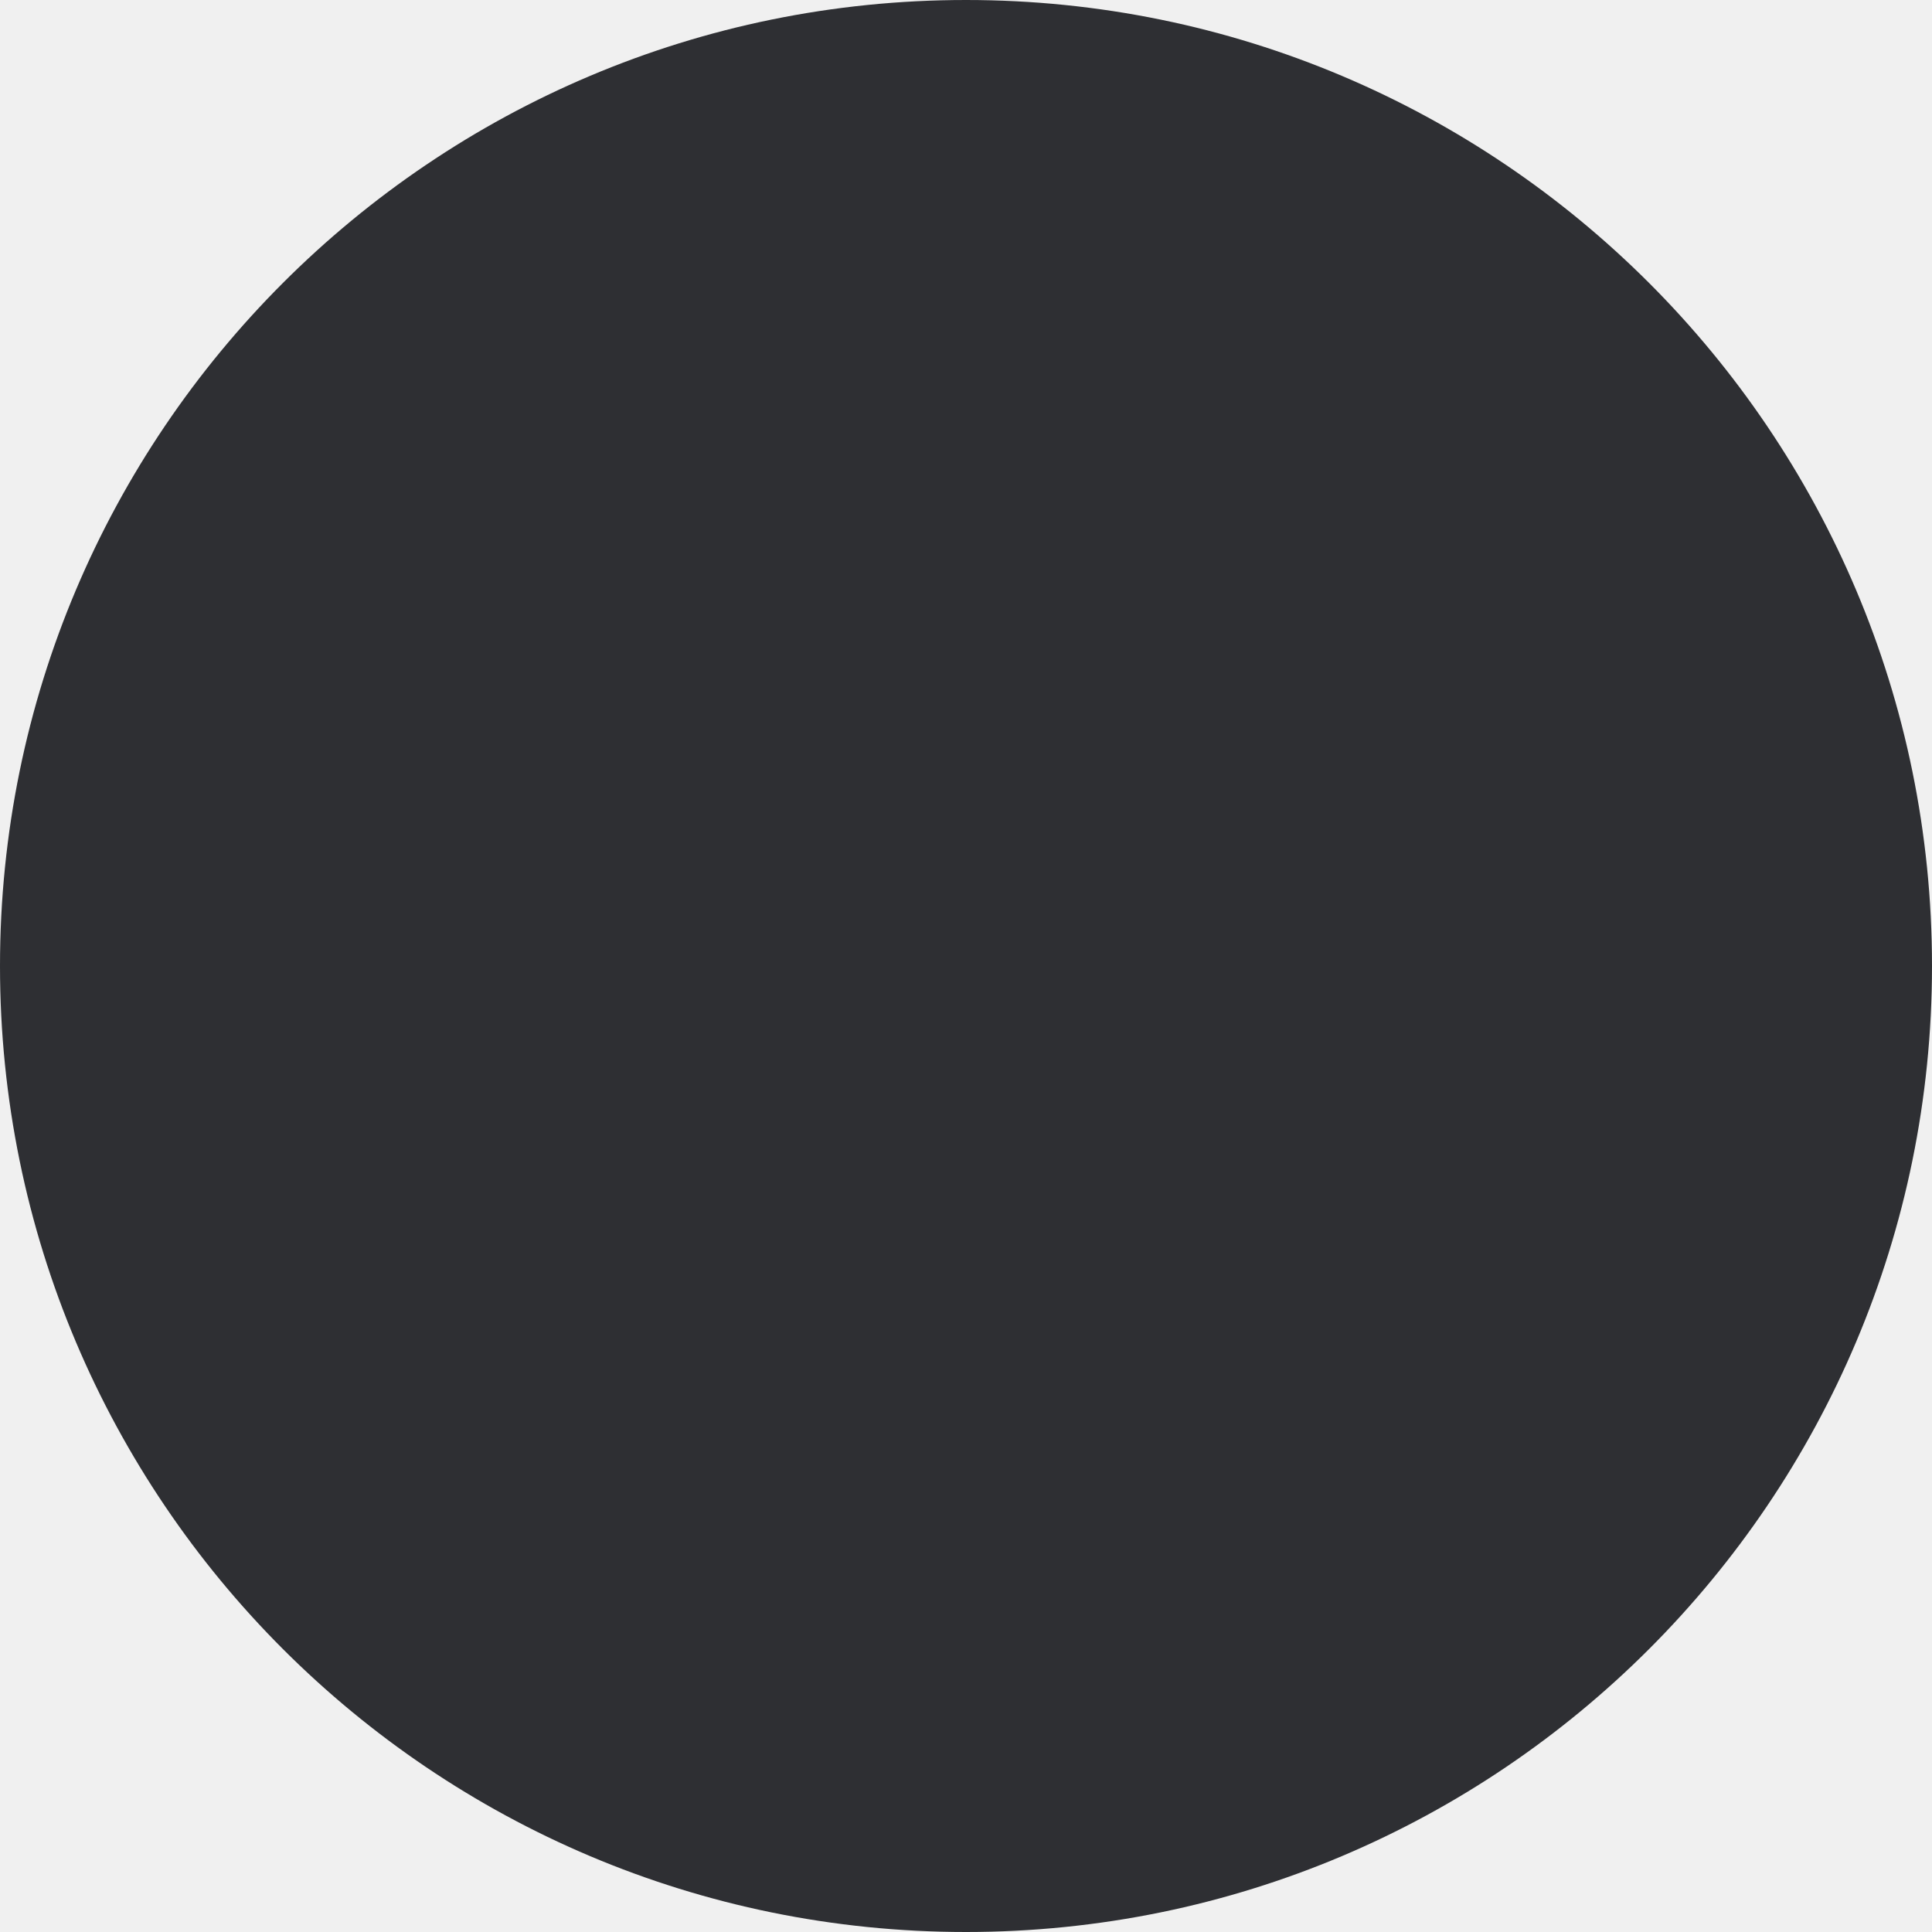
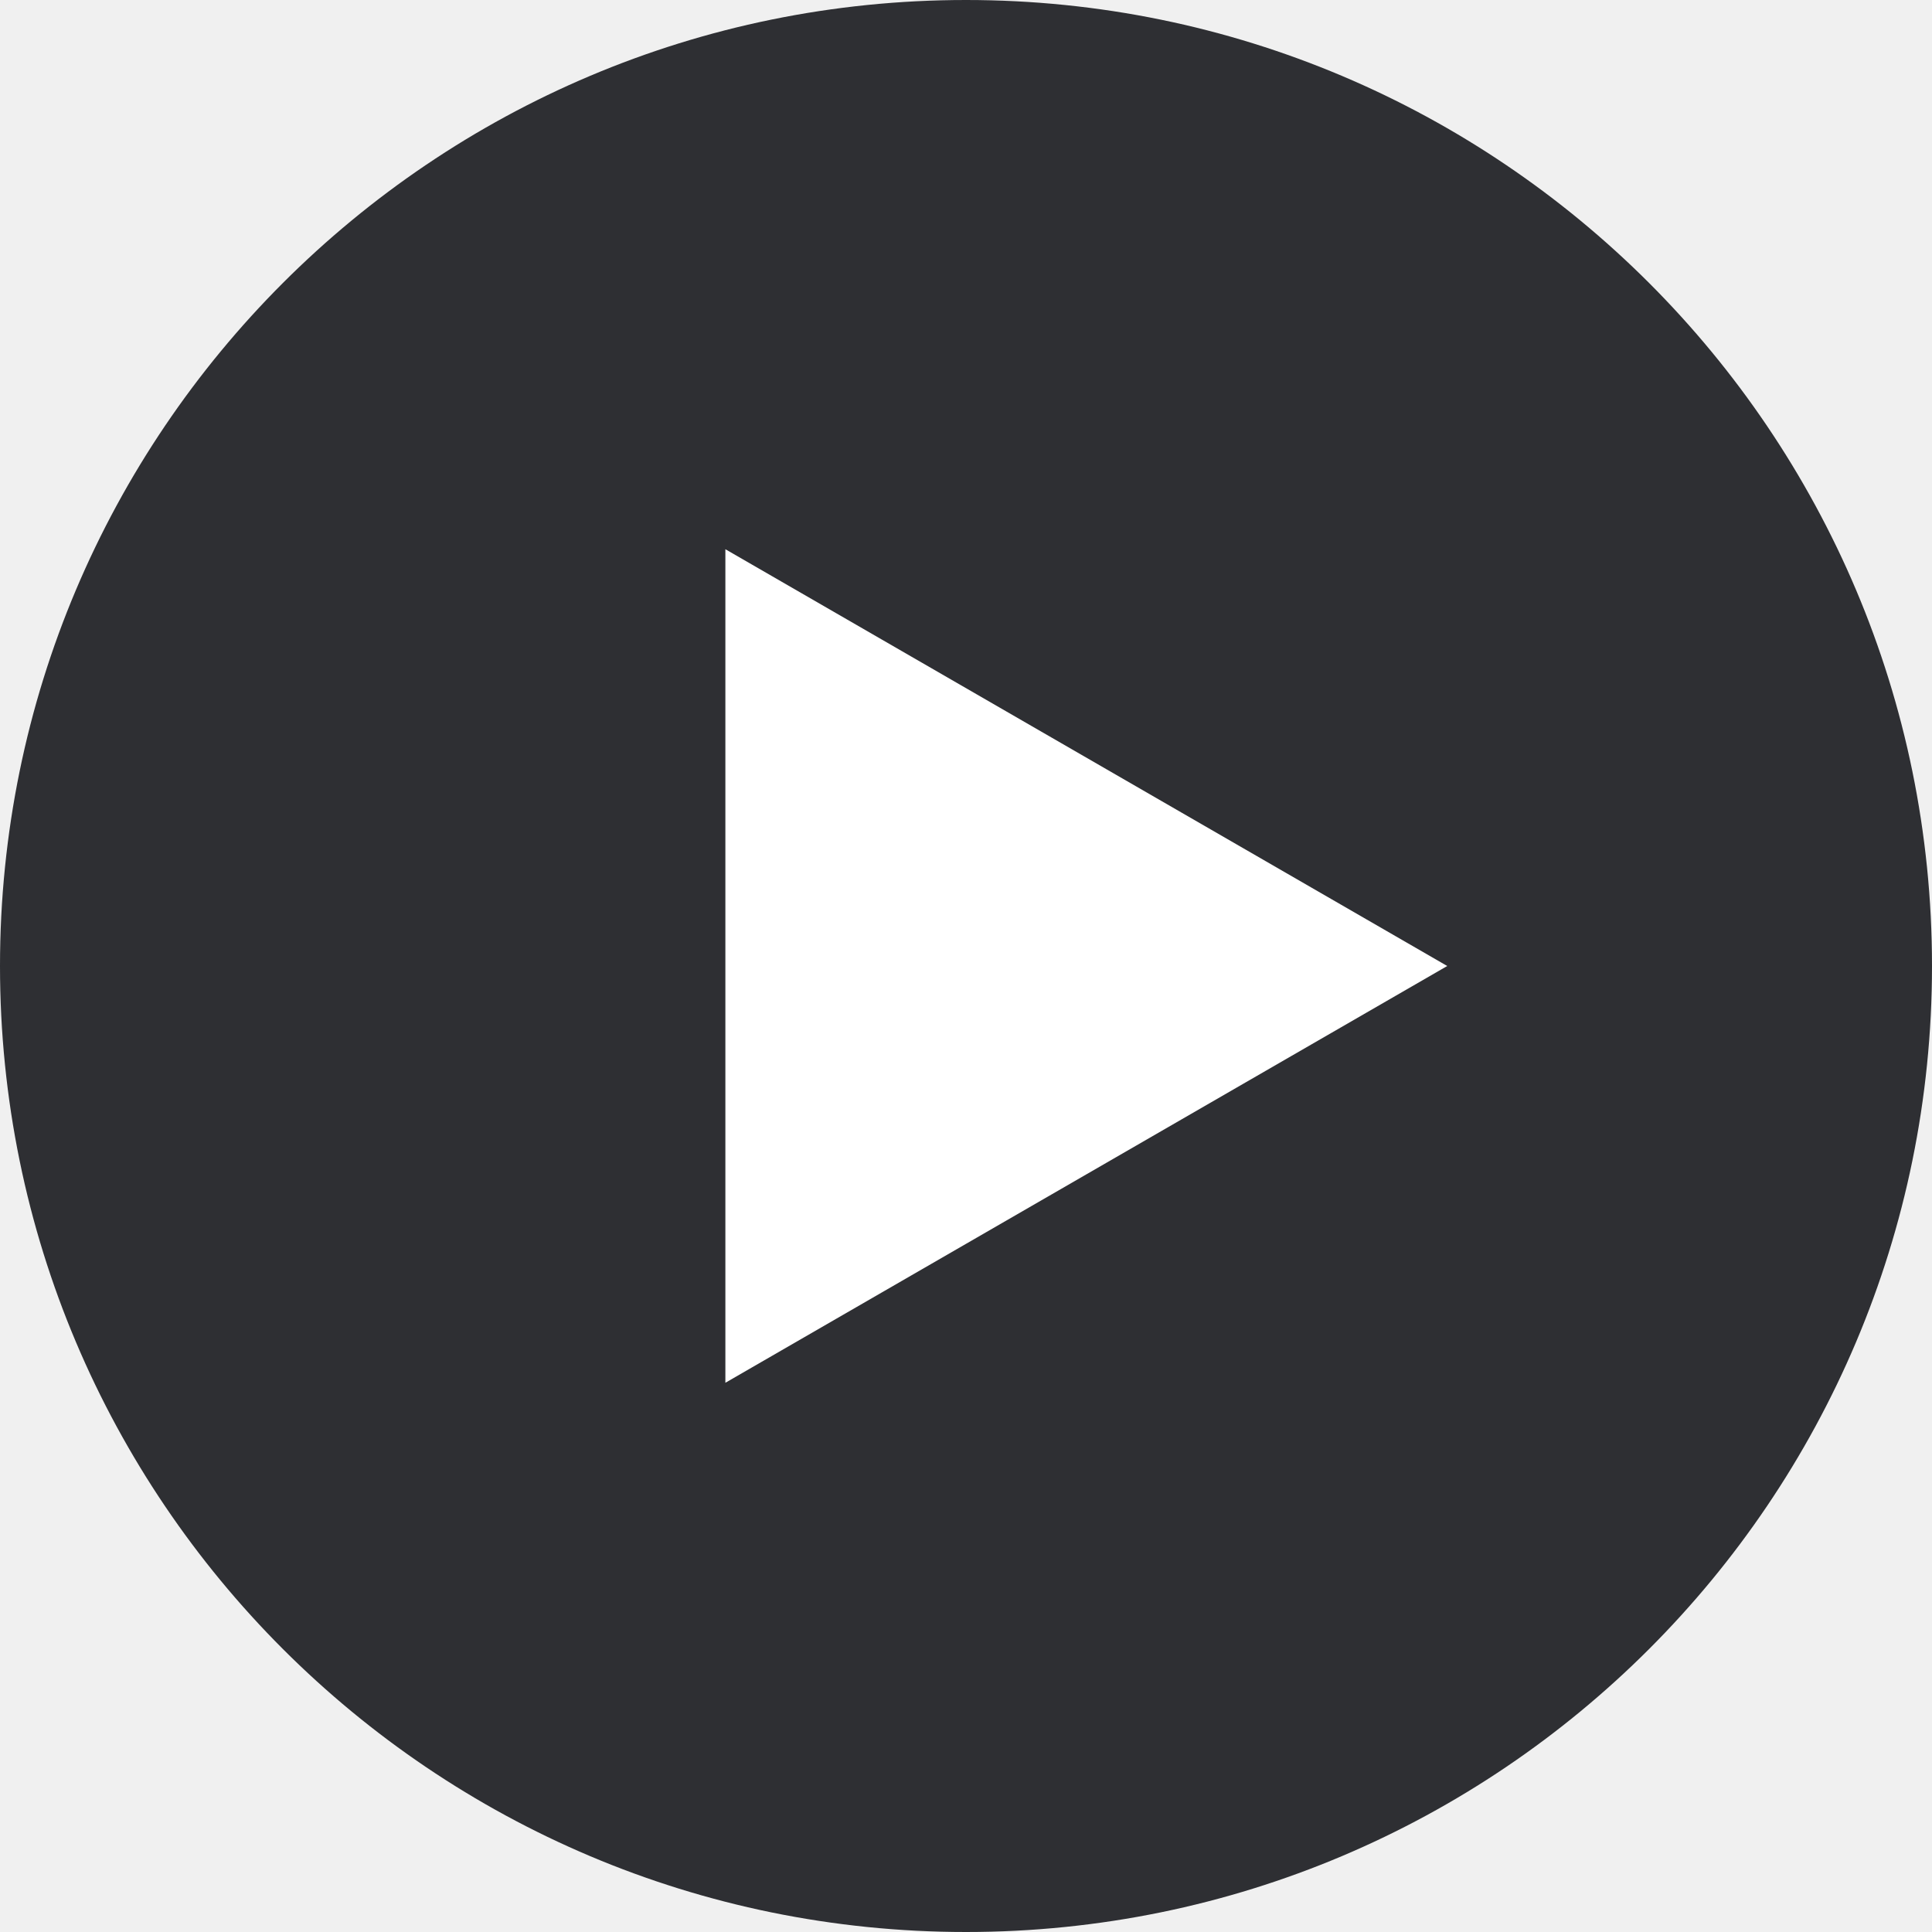
<svg xmlns="http://www.w3.org/2000/svg" width="275" height="275" viewBox="0 0 275 275" fill="none">
  <circle cx="137.5" cy="137.5" r="137.5" fill="#2E2F33" />
+   <path d="M206 137.5L103.25 196.823L103.25 78.177L206 137.5Z" fill="white" />
</svg>
